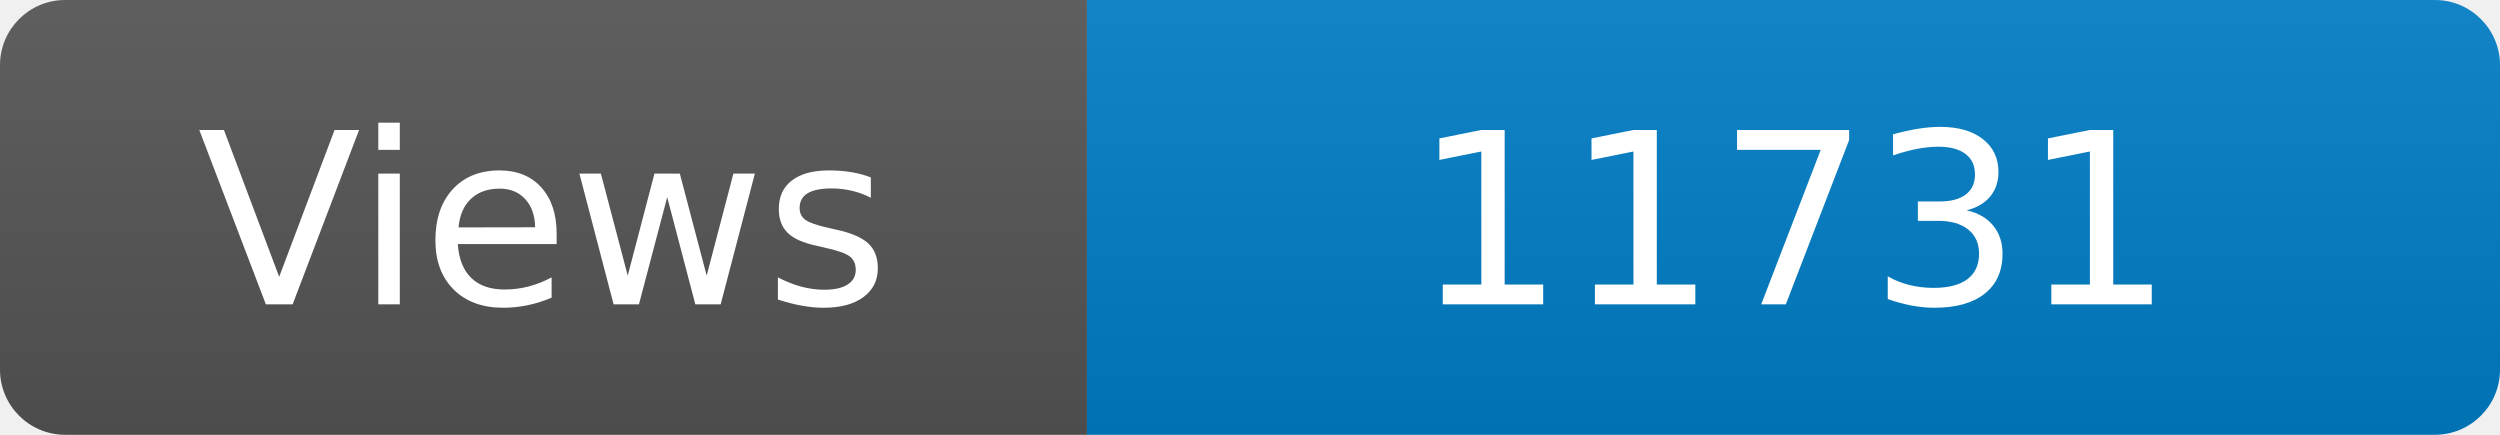
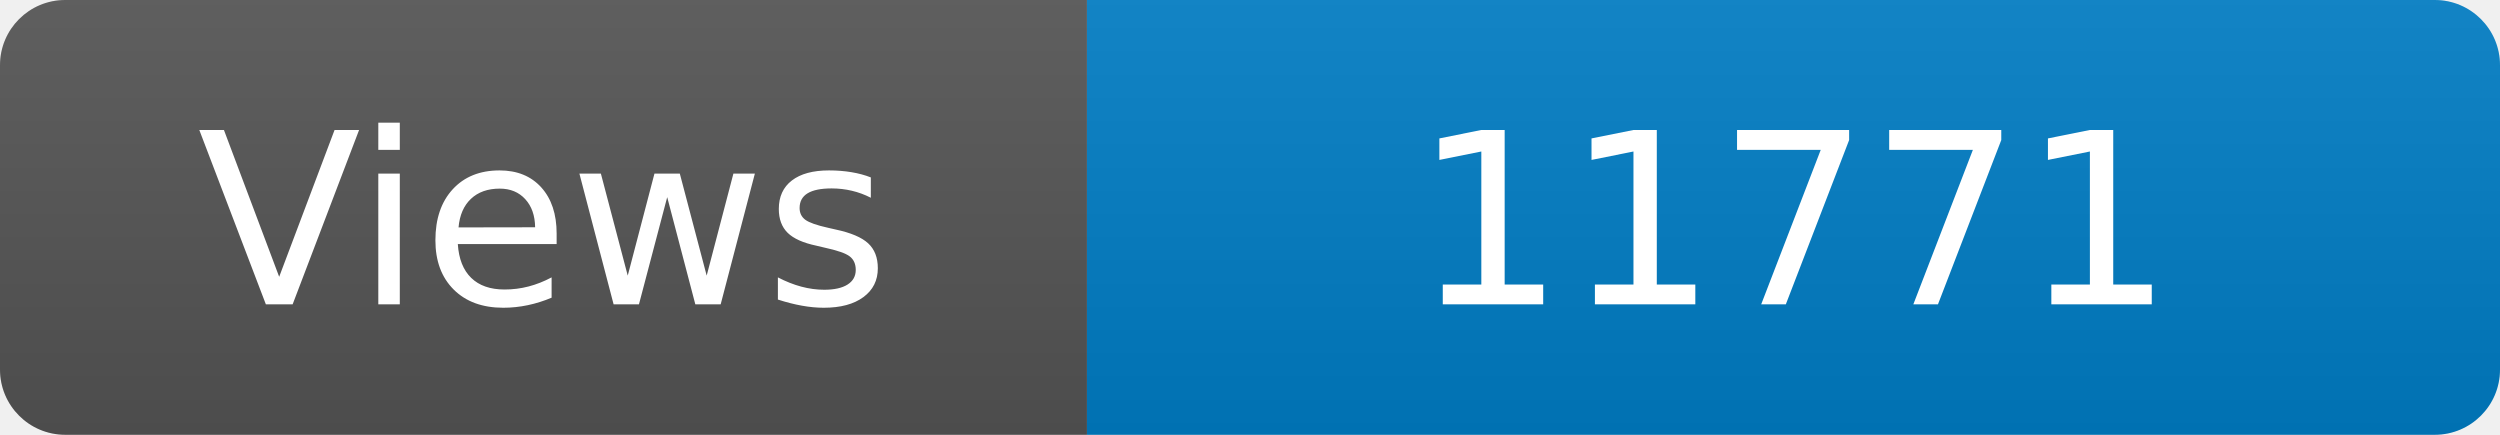
<svg xmlns="http://www.w3.org/2000/svg" width="115" height="20" role="img" aria-label="Maintained?: yes">
  <linearGradient id="s" x2="0" y2="100%">
    <stop offset="0" stop-color="#bbb" stop-opacity=".1" />
    <stop offset="1" stop-opacity=".1" />
  </linearGradient>
  <clipPath id="r">
    <rect width="115" height="20" rx="3" fill="#fff" />
  </clipPath>
  <g clip-path="url(#r)">
    <rect width="50" height="20" fill="#555" />
    <rect x="50" width="160" height="20" fill="#007ec6" />
    <rect width="115" height="20" fill="url(#s)" />
  </g>
  <g fill="#fff" text-anchor="middle" font-family="Verdana,Geneva,DejaVu Sans,sans-serif" font-size="110">
    <text x="250" y="140" transform="scale(.1)" fill="#fff">Views</text>
-     <text x="825" y="140" transform="scale(.1)" fill="#fff">11731</text>
+     <text x="825" y="140" transform="scale(.1)" fill="#fff">11771</text>
  </g>
</svg>
